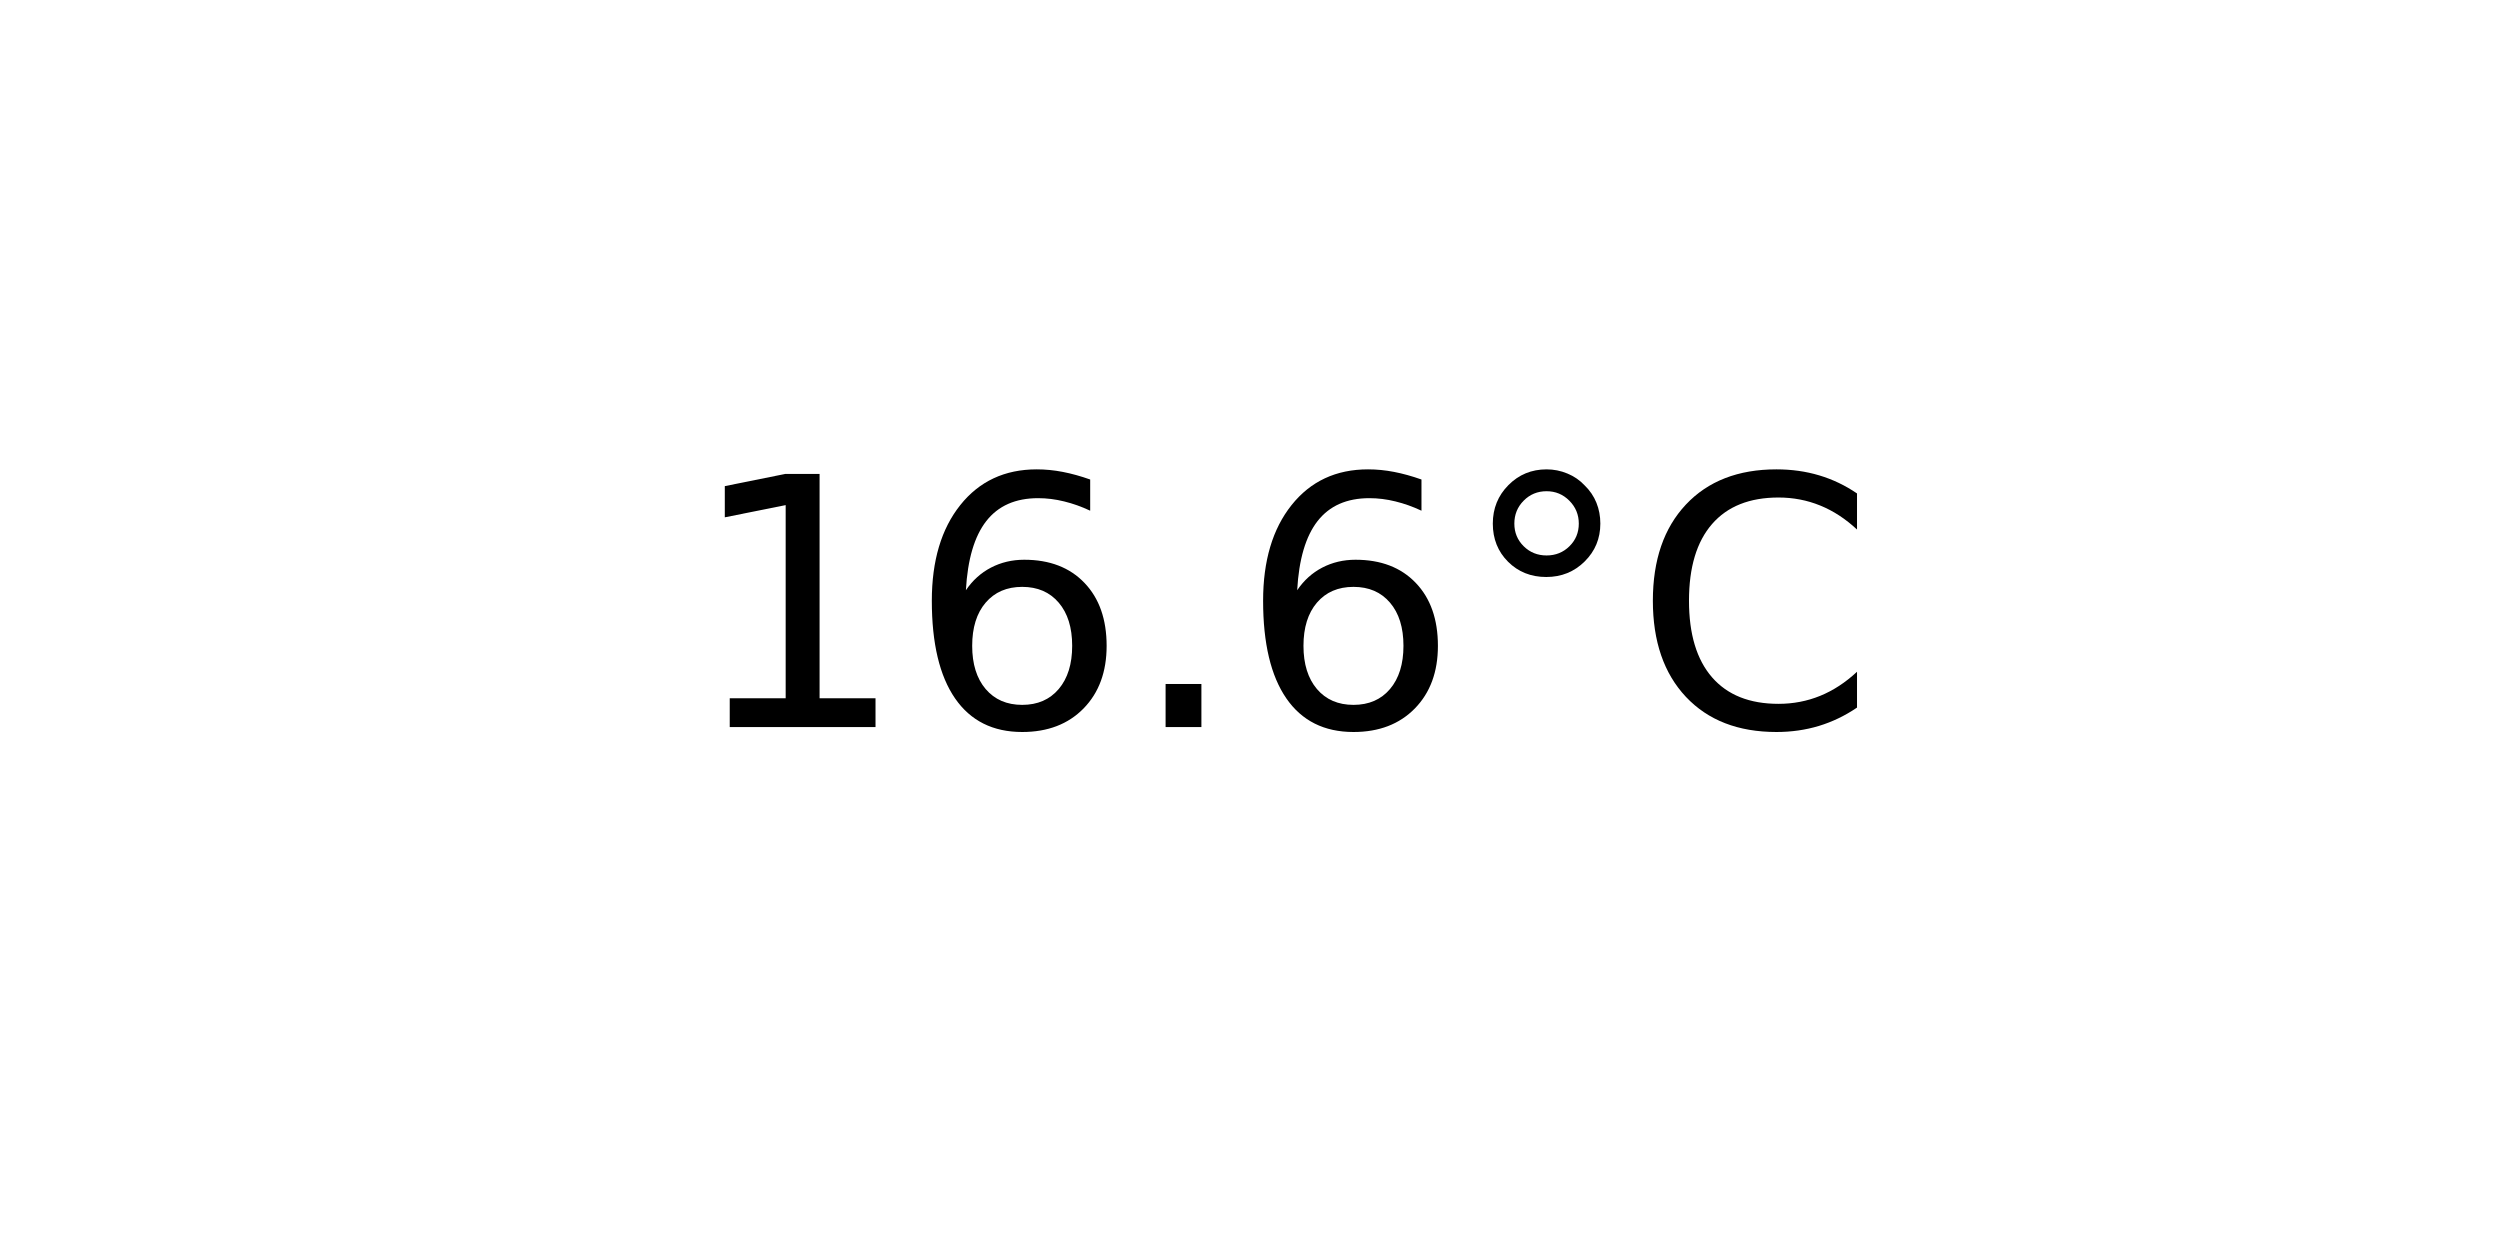
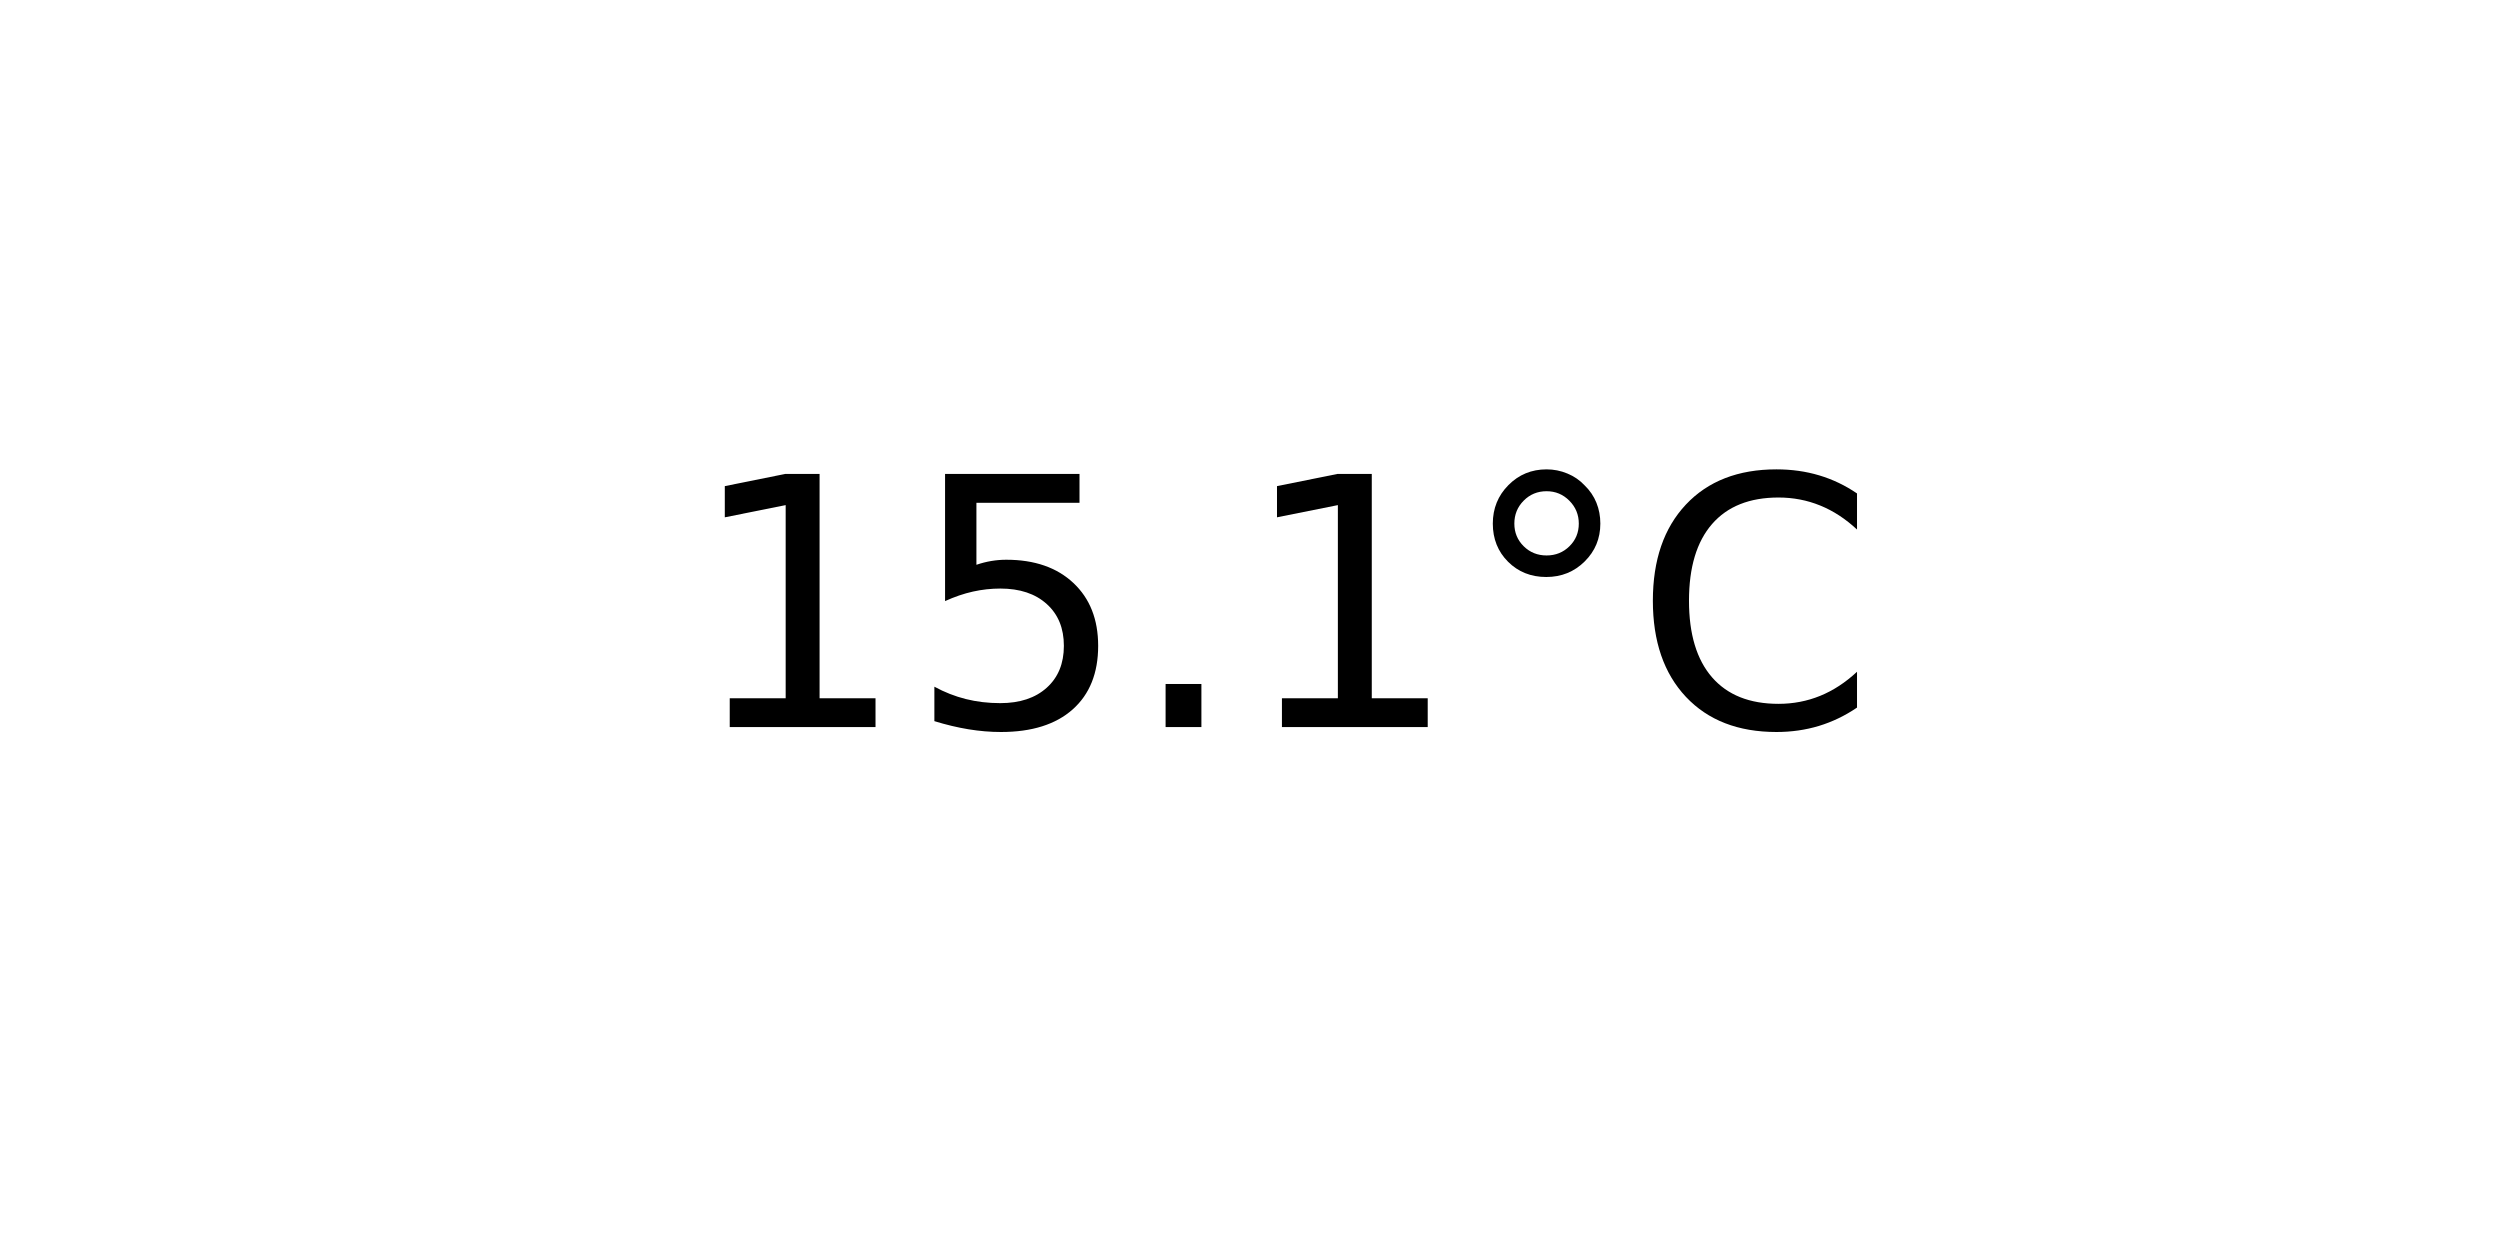
<svg xmlns="http://www.w3.org/2000/svg" xmlns:xlink="http://www.w3.org/1999/xlink" width="72pt" height="36pt" viewBox="0 0 72 36" version="1.1">
  <defs>
    <style type="text/css">*{stroke-linejoin: round; stroke-linecap: butt}</style>
  </defs>
  <g id="figure_1">
    <g id="axes_1">
      <g id="text_1">
        <g transform="translate(19.77578 20.93937) scale(0.1 -0.1)">
          <defs>
            <path id="DejaVuSans-31" d="M 794 531  L 1825 531  L 1825 4091  L 703 3866  L 703 4441  L 1819 4666  L 2450 4666  L 2450 531  L 3481 531  L 3481 0  L 794 0  L 794 531  z " transform="scale(0.015625)" />
-             <path id="DejaVuSans-36" d="M 2113 2584  Q 1688 2584 1439 2293  Q 1191 2003 1191 1497  Q 1191 994 1439 701  Q 1688 409 2113 409  Q 2538 409 2786 701  Q 3034 994 3034 1497  Q 3034 2003 2786 2293  Q 2538 2584 2113 2584  z M 3366 4563  L 3366 3988  Q 3128 4100 2886 4159  Q 2644 4219 2406 4219  Q 1781 4219 1451 3797  Q 1122 3375 1075 2522  Q 1259 2794 1537 2939  Q 1816 3084 2150 3084  Q 2853 3084 3261 2657  Q 3669 2231 3669 1497  Q 3669 778 3244 343  Q 2819 -91 2113 -91  Q 1303 -91 875 529  Q 447 1150 447 2328  Q 447 3434 972 4092  Q 1497 4750 2381 4750  Q 2619 4750 2861 4703  Q 3103 4656 3366 4563  z " transform="scale(0.015625)" />
+             <path id="DejaVuSans-35" d="M 691 4666  L 3169 4666  L 3169 4134  L 1269 4134  L 1269 2991  Q 1406 3038 1543 3061  Q 1681 3084 1819 3084  Q 2600 3084 3056 2656  Q 3513 2228 3513 1497  Q 3513 744 3044 326  Q 2575 -91 1722 -91  Q 1428 -91 1123 -41  Q 819 9 494 109  L 494 744  Q 775 591 1075 516  Q 1375 441 1709 441  Q 2250 441 2565 725  Q 2881 1009 2881 1497  Q 2881 1984 2565 2268  Q 2250 2553 1709 2553  Q 1456 2553 1204 2497  Q 953 2441 691 2322  L 691 4666  z " transform="scale(0.015625)" />
            <path id="DejaVuSans-2e" d="M 684 794  L 1344 794  L 1344 0  L 684 0  L 684 794  z " transform="scale(0.015625)" />
            <path id="DejaVuSans-b0" d="M 1600 4347  Q 1350 4347 1178 4173  Q 1006 4000 1006 3750  Q 1006 3503 1178 3333  Q 1350 3163 1600 3163  Q 1850 3163 2022 3333  Q 2194 3503 2194 3750  Q 2194 3997 2020 4172  Q 1847 4347 1600 4347  z M 1600 4750  Q 1800 4750 1984 4673  Q 2169 4597 2303 4453  Q 2447 4313 2519 4134  Q 2591 3956 2591 3750  Q 2591 3338 2302 3052  Q 2013 2766 1594 2766  Q 1172 2766 890 3047  Q 609 3328 609 3750  Q 609 4169 896 4459  Q 1184 4750 1600 4750  z " transform="scale(0.015625)" />
            <path id="DejaVuSans-43" d="M 4122 4306  L 4122 3641  Q 3803 3938 3442 4084  Q 3081 4231 2675 4231  Q 1875 4231 1450 3742  Q 1025 3253 1025 2328  Q 1025 1406 1450 917  Q 1875 428 2675 428  Q 3081 428 3442 575  Q 3803 722 4122 1019  L 4122 359  Q 3791 134 3420 21  Q 3050 -91 2638 -91  Q 1578 -91 968 557  Q 359 1206 359 2328  Q 359 3453 968 4101  Q 1578 4750 2638 4750  Q 3056 4750 3426 4639  Q 3797 4528 4122 4306  z " transform="scale(0.015625)" />
          </defs>
          <use xlink:href="#DejaVuSans-31" />
-           <use xlink:href="#DejaVuSans-36" x="63.623" />
+           <use xlink:href="#DejaVuSans-35" x="63.623" />
          <use xlink:href="#DejaVuSans-2e" x="127.246" />
-           <use xlink:href="#DejaVuSans-36" x="159.033" />
+           <use xlink:href="#DejaVuSans-31" x="159.033" />
          <use xlink:href="#DejaVuSans-b0" x="222.656" />
          <use xlink:href="#DejaVuSans-43" x="272.656" />
        </g>
      </g>
    </g>
  </g>
</svg>
